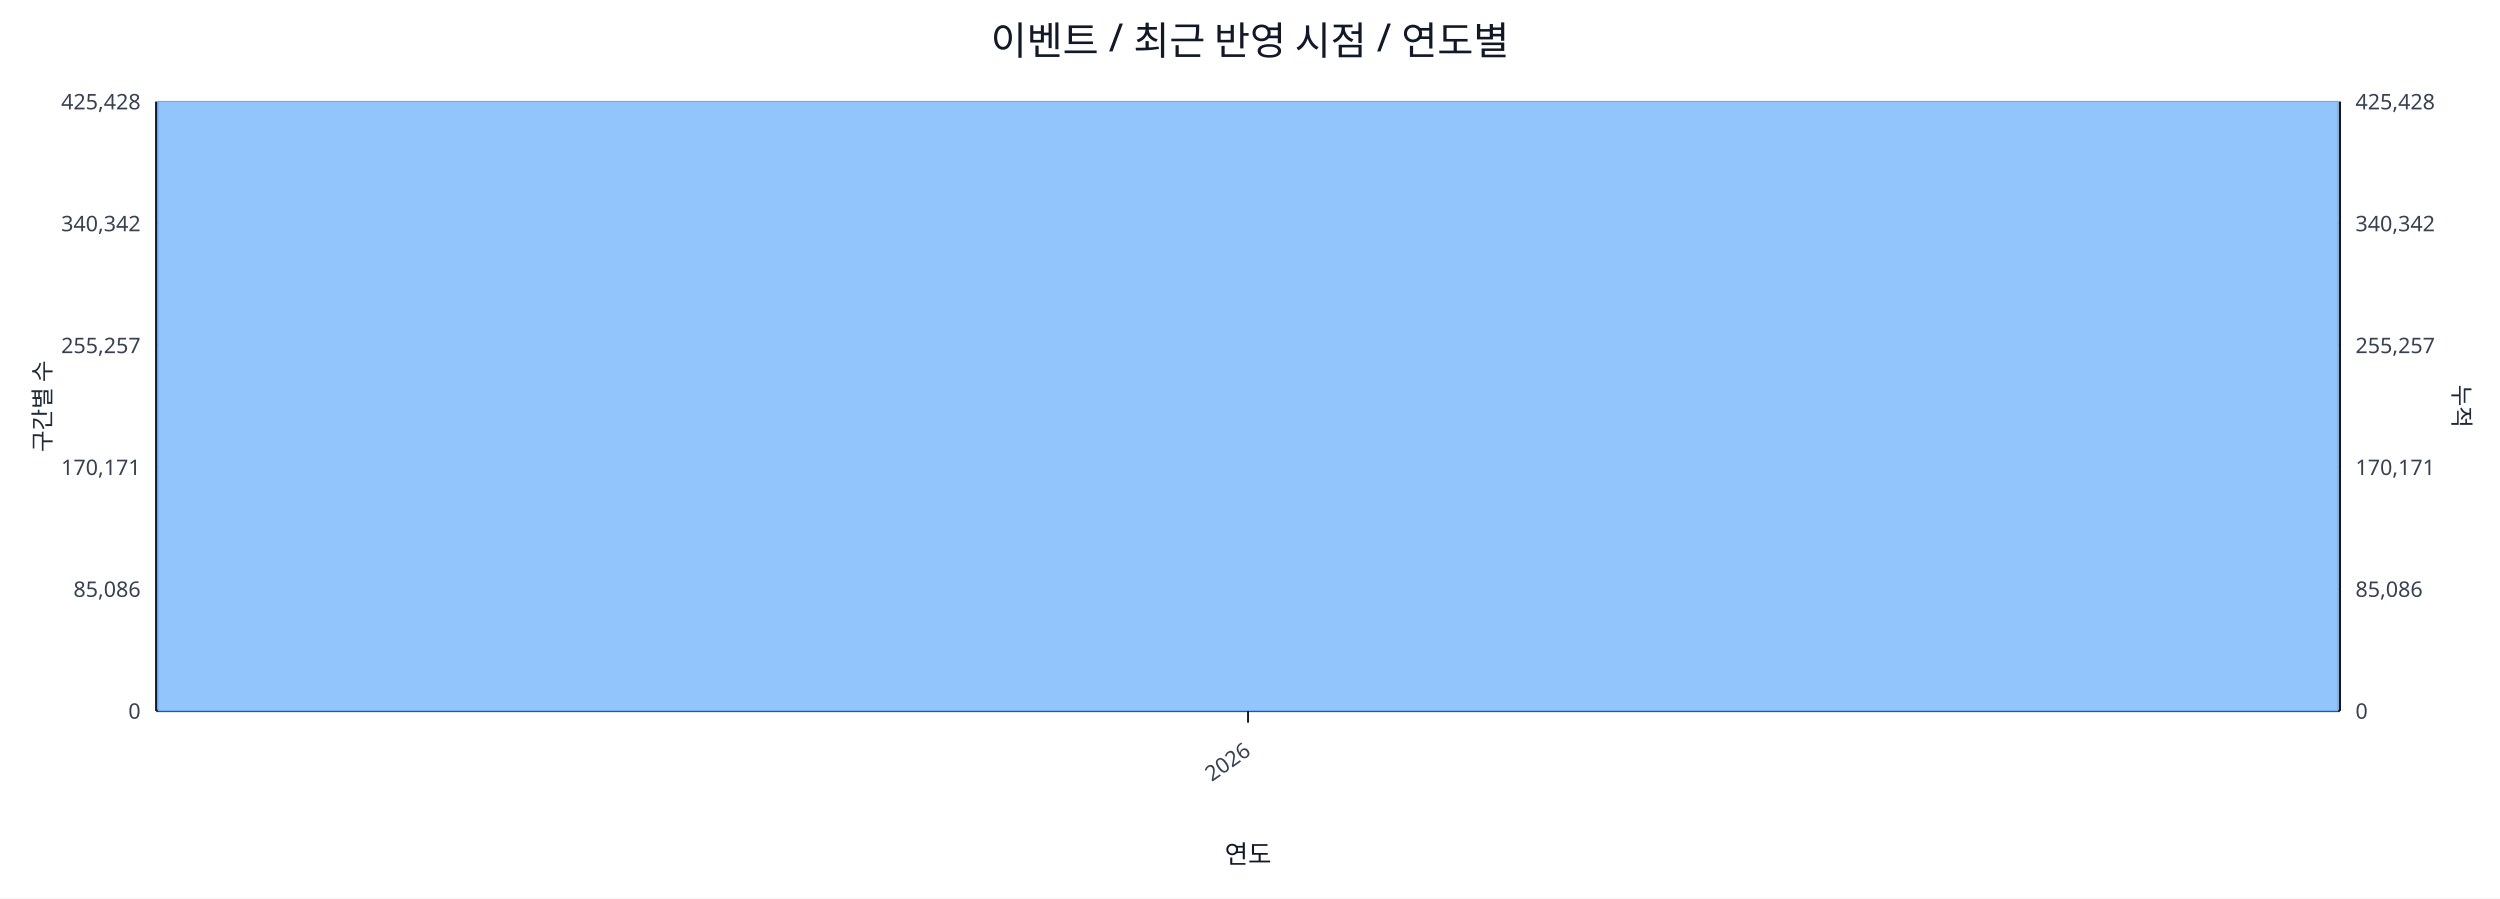
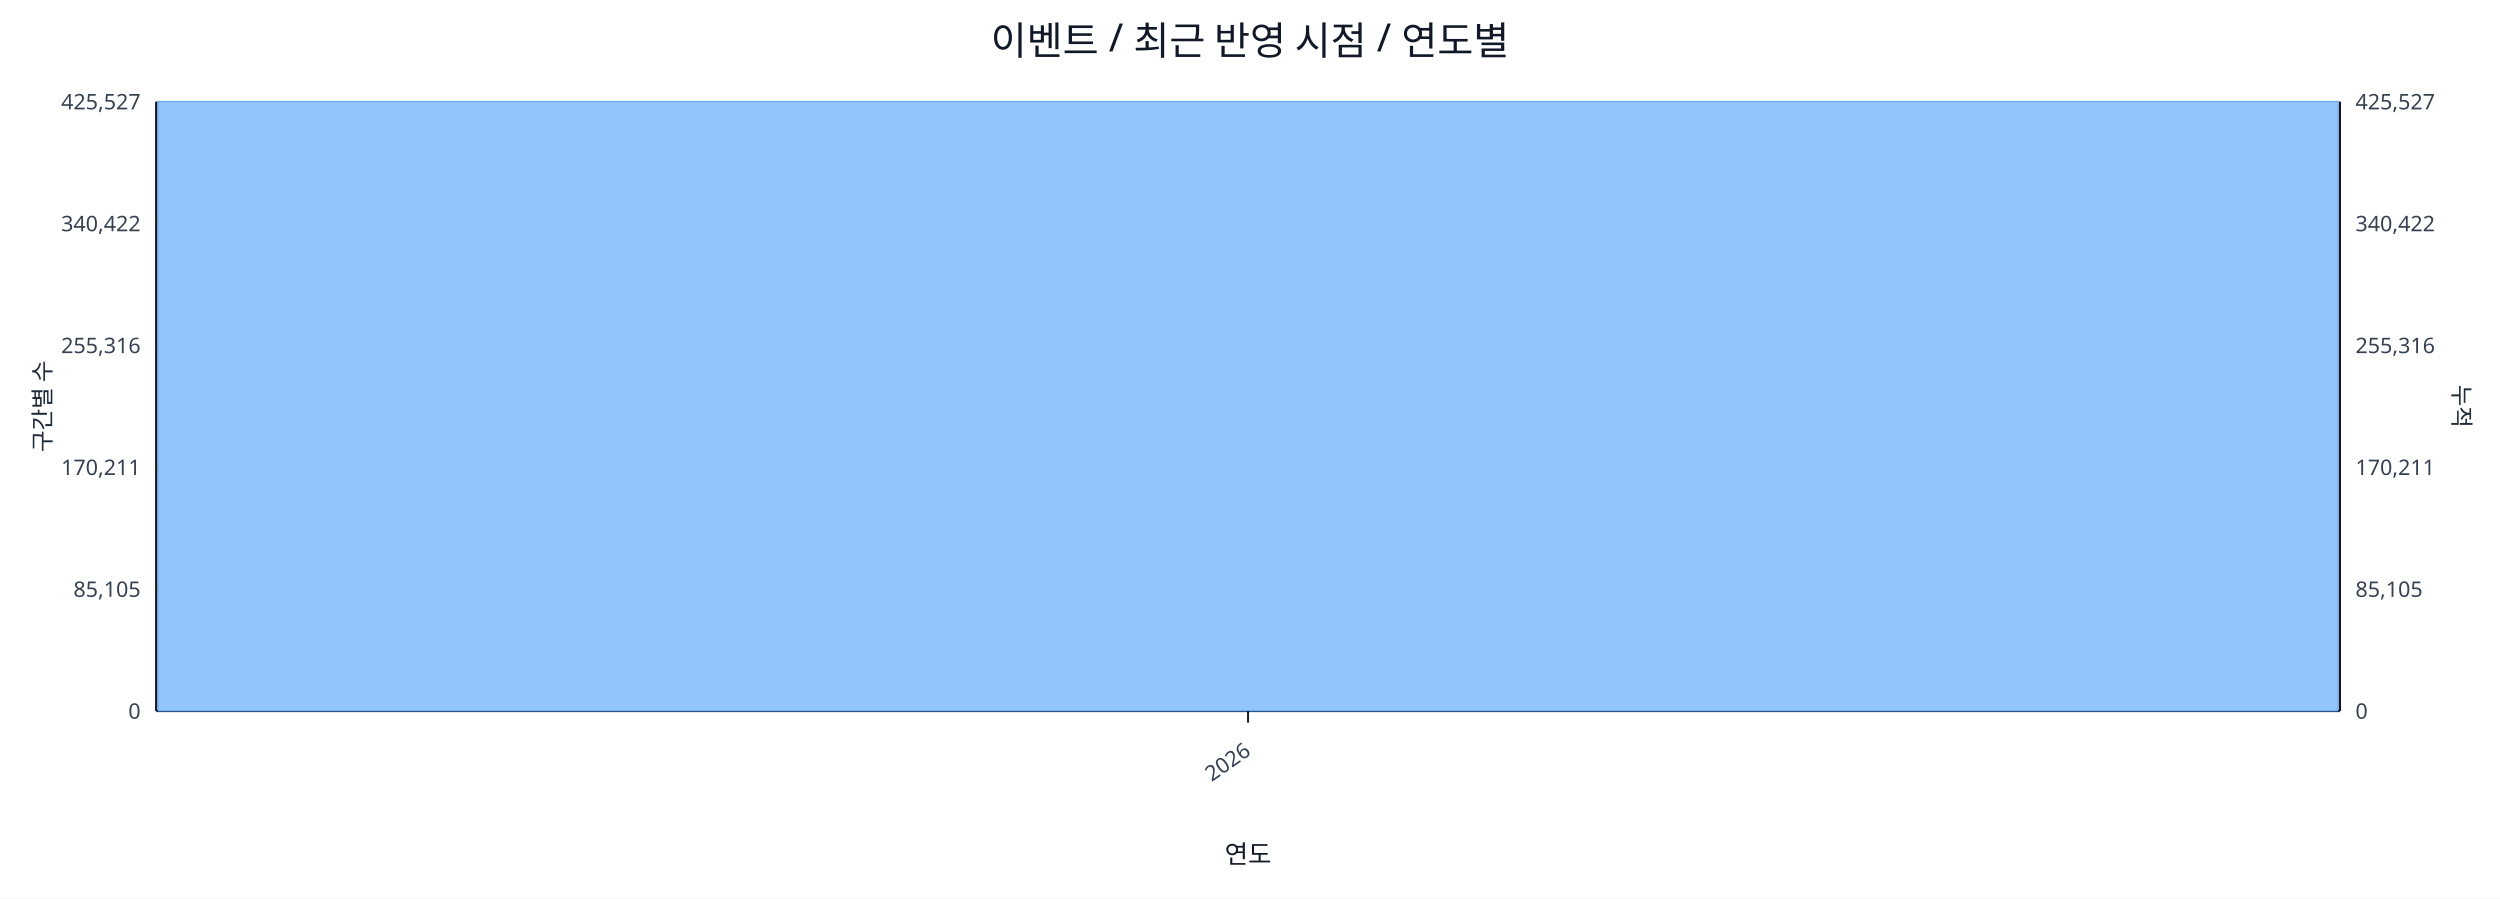
<svg xmlns="http://www.w3.org/2000/svg" width="1280" height="460" viewBox="0 0 1280 460">
  <rect x="0" y="0" width="100%" height="100%" fill="#ffffff" />
  <text x="640.0" y="28" font-size="20" text-anchor="middle" font-family="sans-serif" fill="#111827">이벤트 / 최근 반영 시점 / 연도별</text>
  <line x1="80.0" y1="52.0" x2="1198.0" y2="52.0" stroke="#e5e7eb" stroke-width="1" />
-   <text x="72.0" y="56.0" font-size="11" text-anchor="end" font-family="sans-serif" fill="#374151">425,428</text>
-   <text x="1206.0" y="56.0" font-size="11" text-anchor="start" font-family="sans-serif" fill="#374151">425,428</text>
+   <text x="72.0" y="56.0" font-size="11" text-anchor="end" font-family="sans-serif" fill="#374151">425,527</text>
+   <text x="1206.0" y="56.0" font-size="11" text-anchor="start" font-family="sans-serif" fill="#374151">425,527</text>
  <line x1="80.0" y1="114.4" x2="1198.0" y2="114.4" stroke="#e5e7eb" stroke-width="1" />
-   <text x="72.0" y="118.4" font-size="11" text-anchor="end" font-family="sans-serif" fill="#374151">340,342</text>
-   <text x="1206.0" y="118.4" font-size="11" text-anchor="start" font-family="sans-serif" fill="#374151">340,342</text>
+   <text x="72.0" y="118.4" font-size="11" text-anchor="end" font-family="sans-serif" fill="#374151">340,422</text>
+   <text x="1206.0" y="118.4" font-size="11" text-anchor="start" font-family="sans-serif" fill="#374151">340,422</text>
  <line x1="80.0" y1="176.8" x2="1198.0" y2="176.8" stroke="#e5e7eb" stroke-width="1" />
-   <text x="72.0" y="180.8" font-size="11" text-anchor="end" font-family="sans-serif" fill="#374151">255,257</text>
-   <text x="1206.0" y="180.8" font-size="11" text-anchor="start" font-family="sans-serif" fill="#374151">255,257</text>
+   <text x="72.0" y="180.8" font-size="11" text-anchor="end" font-family="sans-serif" fill="#374151">255,316</text>
+   <text x="1206.0" y="180.8" font-size="11" text-anchor="start" font-family="sans-serif" fill="#374151">255,316</text>
  <line x1="80.0" y1="239.2" x2="1198.0" y2="239.2" stroke="#e5e7eb" stroke-width="1" />
-   <text x="72.0" y="243.2" font-size="11" text-anchor="end" font-family="sans-serif" fill="#374151">170,171</text>
-   <text x="1206.0" y="243.2" font-size="11" text-anchor="start" font-family="sans-serif" fill="#374151">170,171</text>
+   <text x="72.0" y="243.2" font-size="11" text-anchor="end" font-family="sans-serif" fill="#374151">170,211</text>
+   <text x="1206.0" y="243.2" font-size="11" text-anchor="start" font-family="sans-serif" fill="#374151">170,211</text>
  <line x1="80.0" y1="301.6" x2="1198.0" y2="301.6" stroke="#e5e7eb" stroke-width="1" />
-   <text x="72.0" y="305.6" font-size="11" text-anchor="end" font-family="sans-serif" fill="#374151">85,086</text>
-   <text x="1206.0" y="305.6" font-size="11" text-anchor="start" font-family="sans-serif" fill="#374151">85,086</text>
+   <text x="72.0" y="305.6" font-size="11" text-anchor="end" font-family="sans-serif" fill="#374151">85,105</text>
+   <text x="1206.0" y="305.6" font-size="11" text-anchor="start" font-family="sans-serif" fill="#374151">85,105</text>
  <line x1="80.0" y1="364.0" x2="1198.0" y2="364.0" stroke="#e5e7eb" stroke-width="1" />
  <text x="72.0" y="368.0" font-size="11" text-anchor="end" font-family="sans-serif" fill="#374151">0</text>
  <text x="1206.0" y="368.0" font-size="11" text-anchor="start" font-family="sans-serif" fill="#374151">0</text>
  <line x1="80.0" y1="364.0" x2="1198.0" y2="364.0" stroke="#111827" stroke-width="1.2" />
  <line x1="80.0" y1="52.0" x2="80.0" y2="364.0" stroke="#111827" stroke-width="1.2" />
  <line x1="1198.0" y1="52.0" x2="1198.0" y2="364.0" stroke="#111827" stroke-width="1.2" />
  <rect x="81.0" y="52.0" width="1116.0" height="312.0" fill="#93c5fd" stroke="#60a5fa" stroke-width="0.5" />
  <polyline fill="none" stroke="#ef4444" stroke-width="2" points="639.0,52.0" />
  <line x1="639.0" y1="364.0" x2="639.0" y2="370.0" stroke="#111827" stroke-width="1" />
  <text x="641.0" y="386.0" font-size="11" text-anchor="end" transform="rotate(-35 641.0 386.0)" font-family="sans-serif" fill="#374151">2026</text>
  <text x="26" y="208.0" font-size="12" transform="rotate(-90 26 208.0)" text-anchor="middle" font-family="sans-serif" fill="#1f2937">구간별 수</text>
  <text x="1256.0" y="208.0" font-size="12" transform="rotate(90 1256.0 208.0)" text-anchor="middle" font-family="sans-serif" fill="#1f2937">누적</text>
  <text x="639.0" y="442.0" font-size="13" text-anchor="middle" font-family="sans-serif" fill="#111827">연도</text>
</svg>
